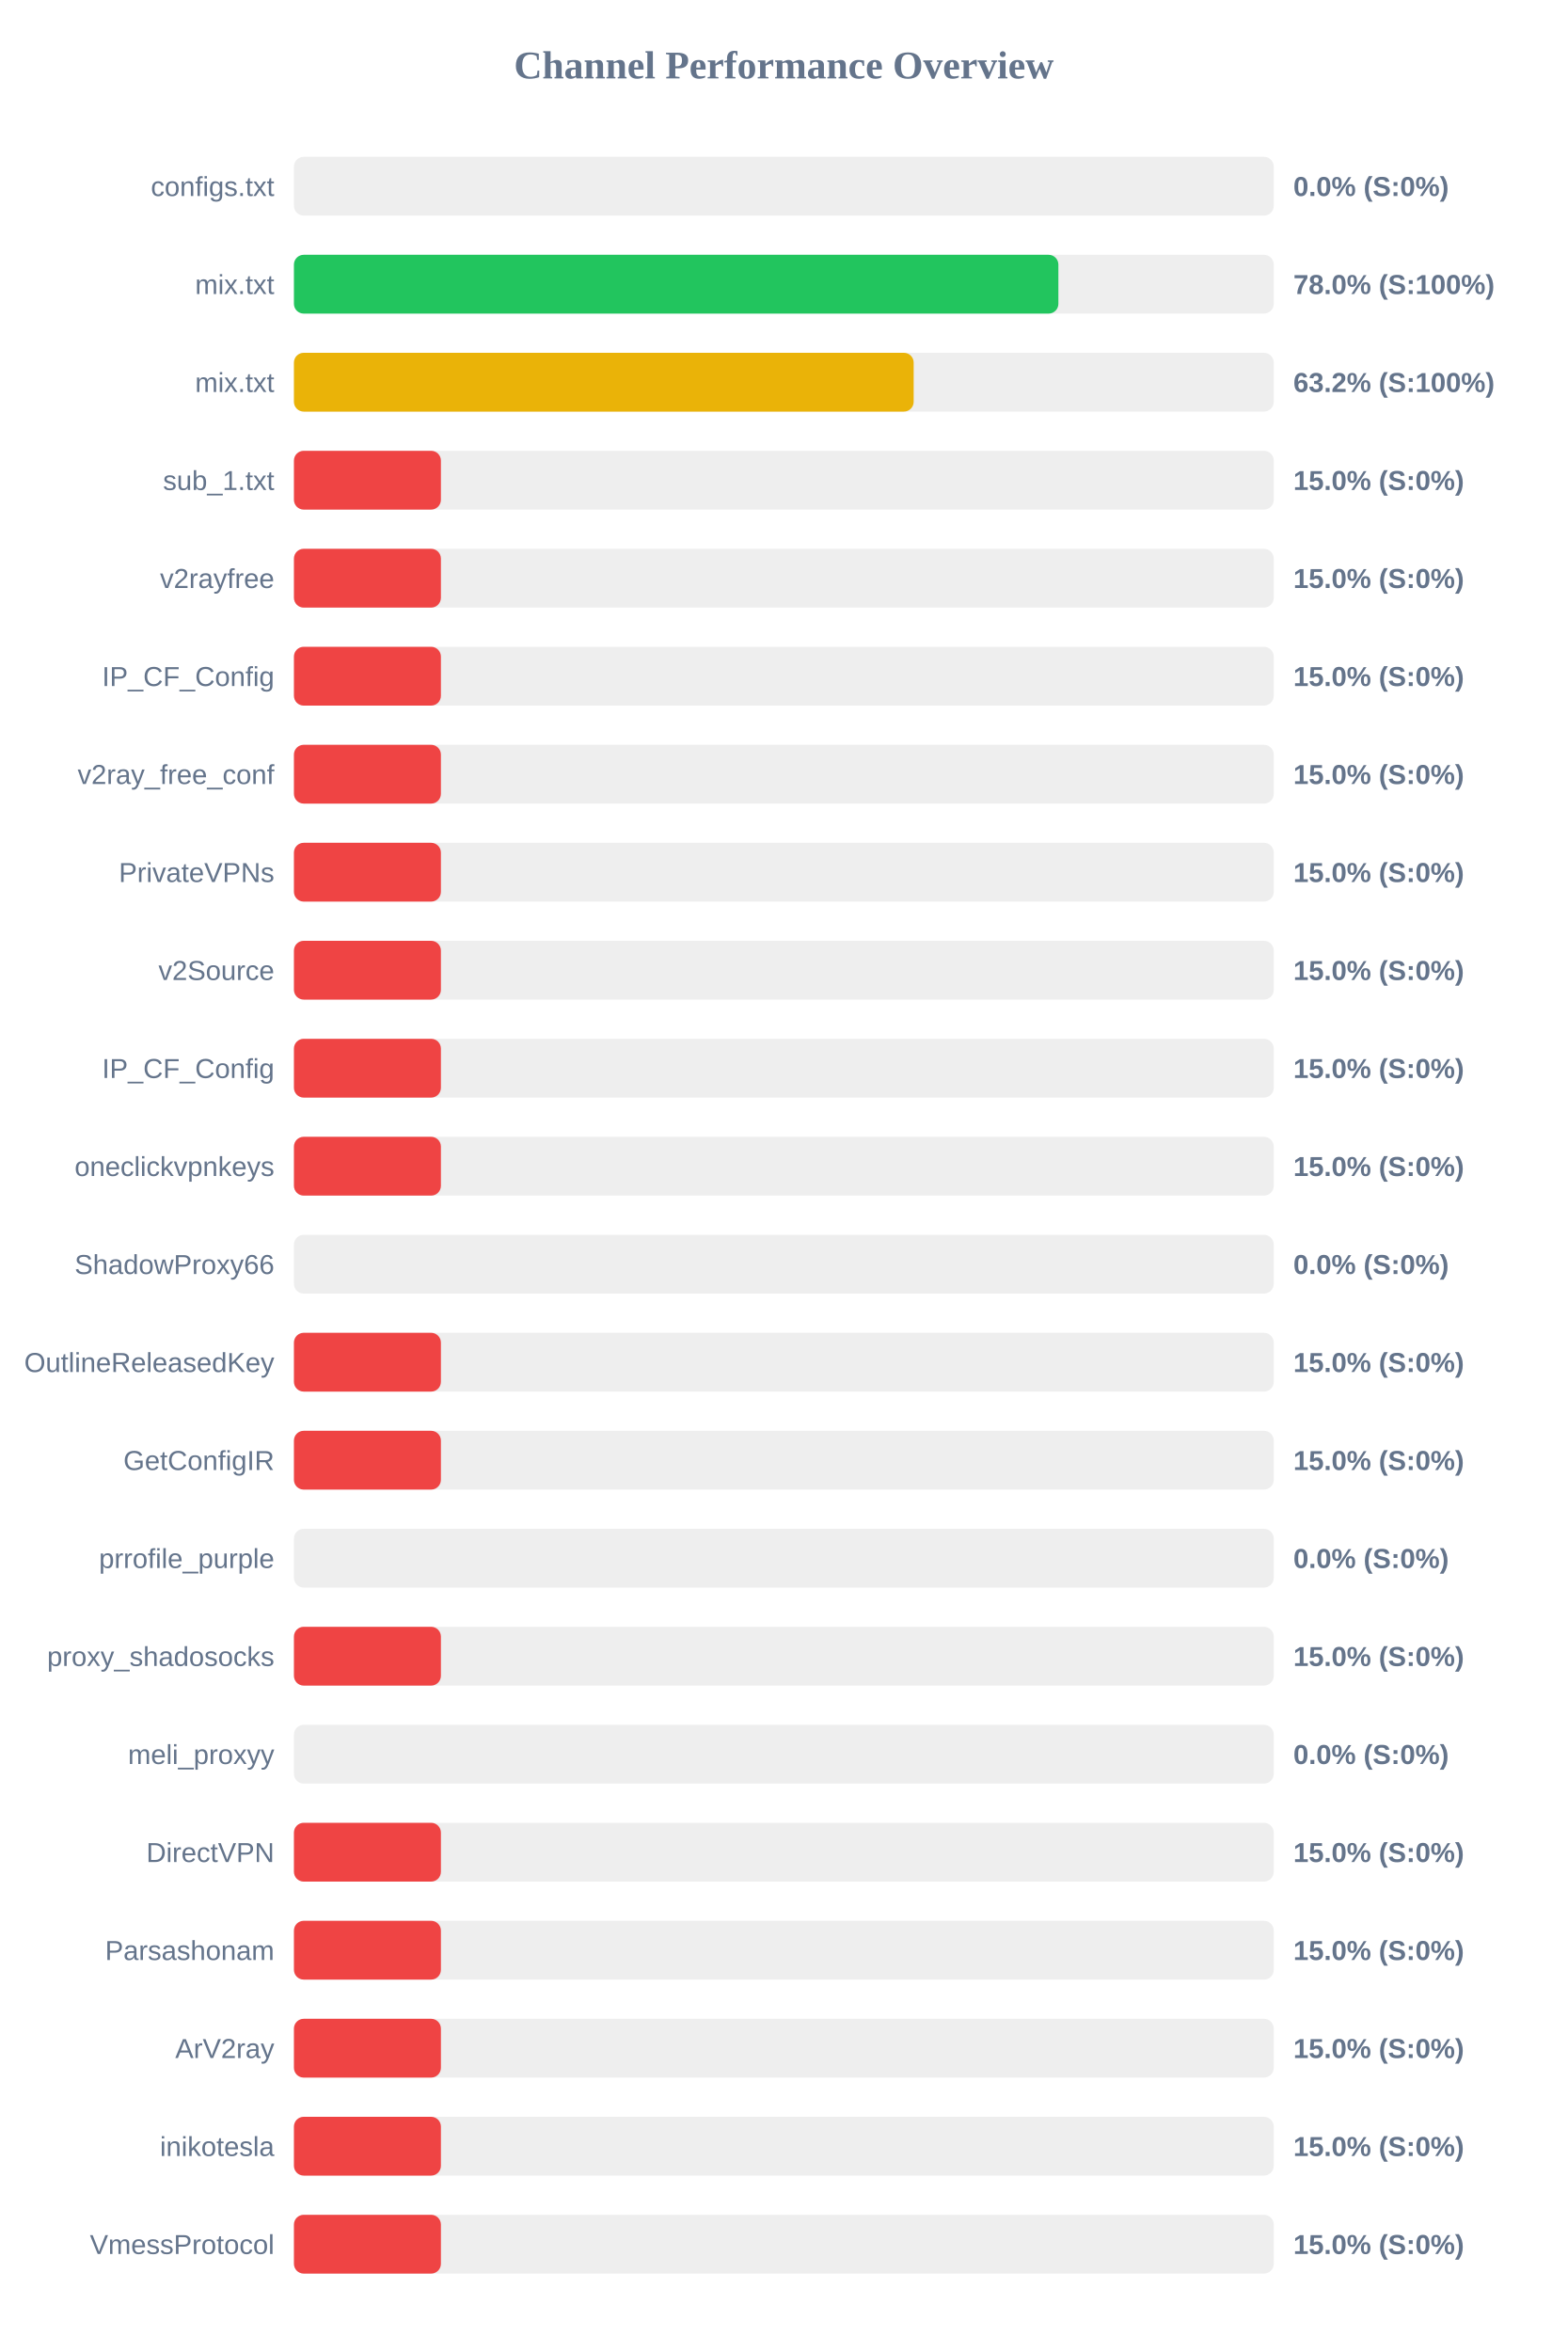
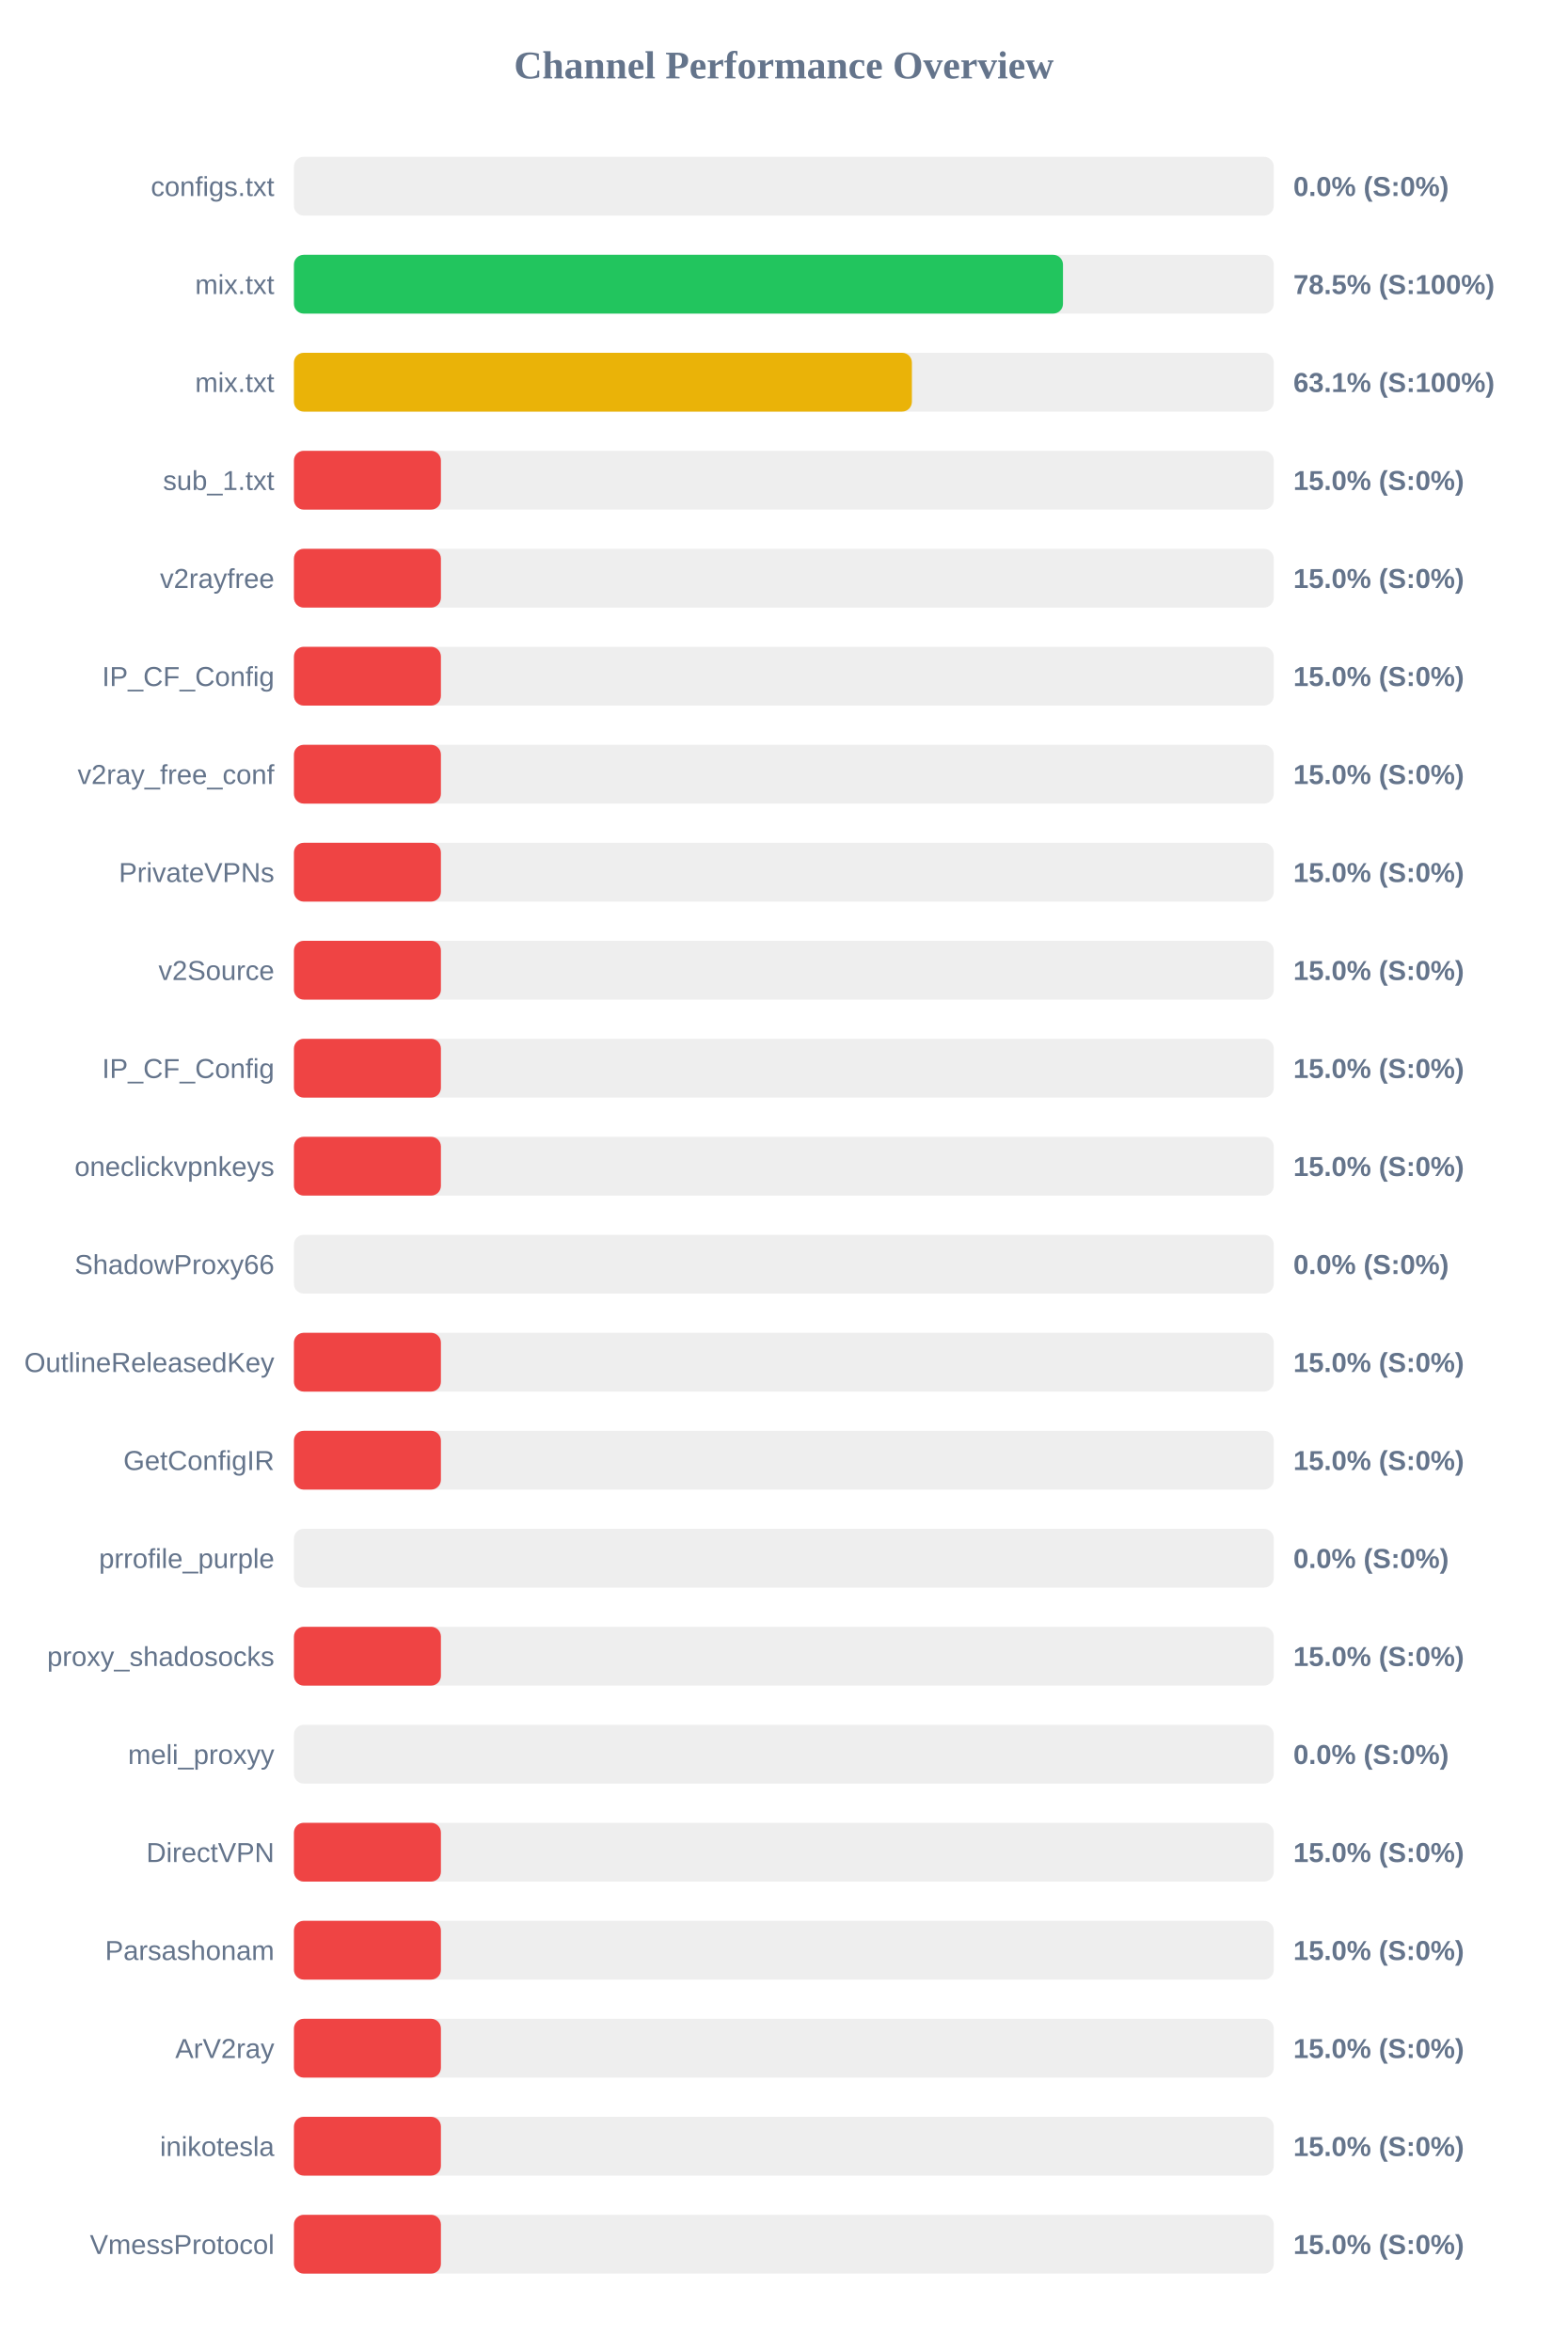
<svg xmlns="http://www.w3.org/2000/svg" width="800" height="1200" version="1.1">
  <style>
        .row { font: 14px Arial; fill: #64748b; }
        .score { font: bold 14px Arial; fill: #64748b; }
    </style>
  <text x="400" y="40" text-anchor="middle" font-size="20px" font-weight="bold" fill="#64748b">Channel Performance Overview</text>
  <rect x="150" y="80" width="500" height="30" fill="#eee" rx="5" />
  <rect x="150" y="80" width="0.0" height="30" fill="#ef4444" rx="5" />
  <text x="140" y="100" text-anchor="end" class="row">configs.txt</text>
  <text x="660" y="100" text-anchor="start" class="score">0.0% (S:0%)</text>
  <rect x="150" y="130" width="500" height="30" fill="#eee" rx="5" />
-   <rect x="150" y="130" width="390.1" height="30" fill="#22c55e" rx="5" />
+   <rect x="150" y="130" width="392.45" height="30" fill="#22c55e" rx="5" />
  <text x="140" y="150" text-anchor="end" class="row">mix.txt</text>
-   <text x="660" y="150" text-anchor="start" class="score">78.0% (S:100%)</text>
+   <text x="660" y="150" text-anchor="start" class="score">78.5% (S:100%)</text>
  <rect x="150" y="180" width="500" height="30" fill="#eee" rx="5" />
-   <rect x="150" y="180" width="316.25" height="30" fill="#eab308" rx="5" />
+   <rect x="150" y="180" width="315.35" height="30" fill="#eab308" rx="5" />
  <text x="140" y="200" text-anchor="end" class="row">mix.txt</text>
-   <text x="660" y="200" text-anchor="start" class="score">63.2% (S:100%)</text>
+   <text x="660" y="200" text-anchor="start" class="score">63.1% (S:100%)</text>
  <rect x="150" y="230" width="500" height="30" fill="#eee" rx="5" />
  <rect x="150" y="230" width="75.0" height="30" fill="#ef4444" rx="5" />
  <text x="140" y="250" text-anchor="end" class="row">sub_1.txt</text>
  <text x="660" y="250" text-anchor="start" class="score">15.0% (S:0%)</text>
  <rect x="150" y="280" width="500" height="30" fill="#eee" rx="5" />
  <rect x="150" y="280" width="75.0" height="30" fill="#ef4444" rx="5" />
  <text x="140" y="300" text-anchor="end" class="row">v2rayfree</text>
  <text x="660" y="300" text-anchor="start" class="score">15.0% (S:0%)</text>
  <rect x="150" y="330" width="500" height="30" fill="#eee" rx="5" />
  <rect x="150" y="330" width="75.0" height="30" fill="#ef4444" rx="5" />
  <text x="140" y="350" text-anchor="end" class="row">IP_CF_Config</text>
  <text x="660" y="350" text-anchor="start" class="score">15.0% (S:0%)</text>
  <rect x="150" y="380" width="500" height="30" fill="#eee" rx="5" />
  <rect x="150" y="380" width="75.0" height="30" fill="#ef4444" rx="5" />
  <text x="140" y="400" text-anchor="end" class="row">v2ray_free_conf</text>
  <text x="660" y="400" text-anchor="start" class="score">15.0% (S:0%)</text>
  <rect x="150" y="430" width="500" height="30" fill="#eee" rx="5" />
  <rect x="150" y="430" width="75.0" height="30" fill="#ef4444" rx="5" />
  <text x="140" y="450" text-anchor="end" class="row">PrivateVPNs</text>
  <text x="660" y="450" text-anchor="start" class="score">15.0% (S:0%)</text>
  <rect x="150" y="480" width="500" height="30" fill="#eee" rx="5" />
  <rect x="150" y="480" width="75.0" height="30" fill="#ef4444" rx="5" />
  <text x="140" y="500" text-anchor="end" class="row">v2Source</text>
  <text x="660" y="500" text-anchor="start" class="score">15.0% (S:0%)</text>
  <rect x="150" y="530" width="500" height="30" fill="#eee" rx="5" />
  <rect x="150" y="530" width="75.0" height="30" fill="#ef4444" rx="5" />
  <text x="140" y="550" text-anchor="end" class="row">IP_CF_Config</text>
  <text x="660" y="550" text-anchor="start" class="score">15.0% (S:0%)</text>
  <rect x="150" y="580" width="500" height="30" fill="#eee" rx="5" />
  <rect x="150" y="580" width="75.0" height="30" fill="#ef4444" rx="5" />
  <text x="140" y="600" text-anchor="end" class="row">oneclickvpnkeys</text>
  <text x="660" y="600" text-anchor="start" class="score">15.0% (S:0%)</text>
  <rect x="150" y="630" width="500" height="30" fill="#eee" rx="5" />
  <rect x="150" y="630" width="0.0" height="30" fill="#ef4444" rx="5" />
  <text x="140" y="650" text-anchor="end" class="row">ShadowProxy66</text>
  <text x="660" y="650" text-anchor="start" class="score">0.0% (S:0%)</text>
  <rect x="150" y="680" width="500" height="30" fill="#eee" rx="5" />
  <rect x="150" y="680" width="75.0" height="30" fill="#ef4444" rx="5" />
  <text x="140" y="700" text-anchor="end" class="row">OutlineReleasedKey</text>
  <text x="660" y="700" text-anchor="start" class="score">15.0% (S:0%)</text>
  <rect x="150" y="730" width="500" height="30" fill="#eee" rx="5" />
  <rect x="150" y="730" width="75.0" height="30" fill="#ef4444" rx="5" />
  <text x="140" y="750" text-anchor="end" class="row">GetConfigIR</text>
  <text x="660" y="750" text-anchor="start" class="score">15.0% (S:0%)</text>
  <rect x="150" y="780" width="500" height="30" fill="#eee" rx="5" />
  <rect x="150" y="780" width="0.0" height="30" fill="#ef4444" rx="5" />
  <text x="140" y="800" text-anchor="end" class="row">prrofile_purple</text>
  <text x="660" y="800" text-anchor="start" class="score">0.0% (S:0%)</text>
  <rect x="150" y="830" width="500" height="30" fill="#eee" rx="5" />
  <rect x="150" y="830" width="75.0" height="30" fill="#ef4444" rx="5" />
  <text x="140" y="850" text-anchor="end" class="row">proxy_shadosocks</text>
  <text x="660" y="850" text-anchor="start" class="score">15.0% (S:0%)</text>
  <rect x="150" y="880" width="500" height="30" fill="#eee" rx="5" />
  <rect x="150" y="880" width="0.0" height="30" fill="#ef4444" rx="5" />
  <text x="140" y="900" text-anchor="end" class="row">meli_proxyy</text>
  <text x="660" y="900" text-anchor="start" class="score">0.0% (S:0%)</text>
  <rect x="150" y="930" width="500" height="30" fill="#eee" rx="5" />
  <rect x="150" y="930" width="75.0" height="30" fill="#ef4444" rx="5" />
  <text x="140" y="950" text-anchor="end" class="row">DirectVPN</text>
  <text x="660" y="950" text-anchor="start" class="score">15.0% (S:0%)</text>
  <rect x="150" y="980" width="500" height="30" fill="#eee" rx="5" />
  <rect x="150" y="980" width="75.0" height="30" fill="#ef4444" rx="5" />
  <text x="140" y="1000" text-anchor="end" class="row">Parsashonam</text>
  <text x="660" y="1000" text-anchor="start" class="score">15.0% (S:0%)</text>
  <rect x="150" y="1030" width="500" height="30" fill="#eee" rx="5" />
  <rect x="150" y="1030" width="75.0" height="30" fill="#ef4444" rx="5" />
  <text x="140" y="1050" text-anchor="end" class="row">ArV2ray</text>
  <text x="660" y="1050" text-anchor="start" class="score">15.0% (S:0%)</text>
  <rect x="150" y="1080" width="500" height="30" fill="#eee" rx="5" />
  <rect x="150" y="1080" width="75.0" height="30" fill="#ef4444" rx="5" />
  <text x="140" y="1100" text-anchor="end" class="row">inikotesla</text>
  <text x="660" y="1100" text-anchor="start" class="score">15.0% (S:0%)</text>
  <rect x="150" y="1130" width="500" height="30" fill="#eee" rx="5" />
  <rect x="150" y="1130" width="75.0" height="30" fill="#ef4444" rx="5" />
  <text x="140" y="1150" text-anchor="end" class="row">VmessProtocol</text>
  <text x="660" y="1150" text-anchor="start" class="score">15.0% (S:0%)</text>
</svg>
